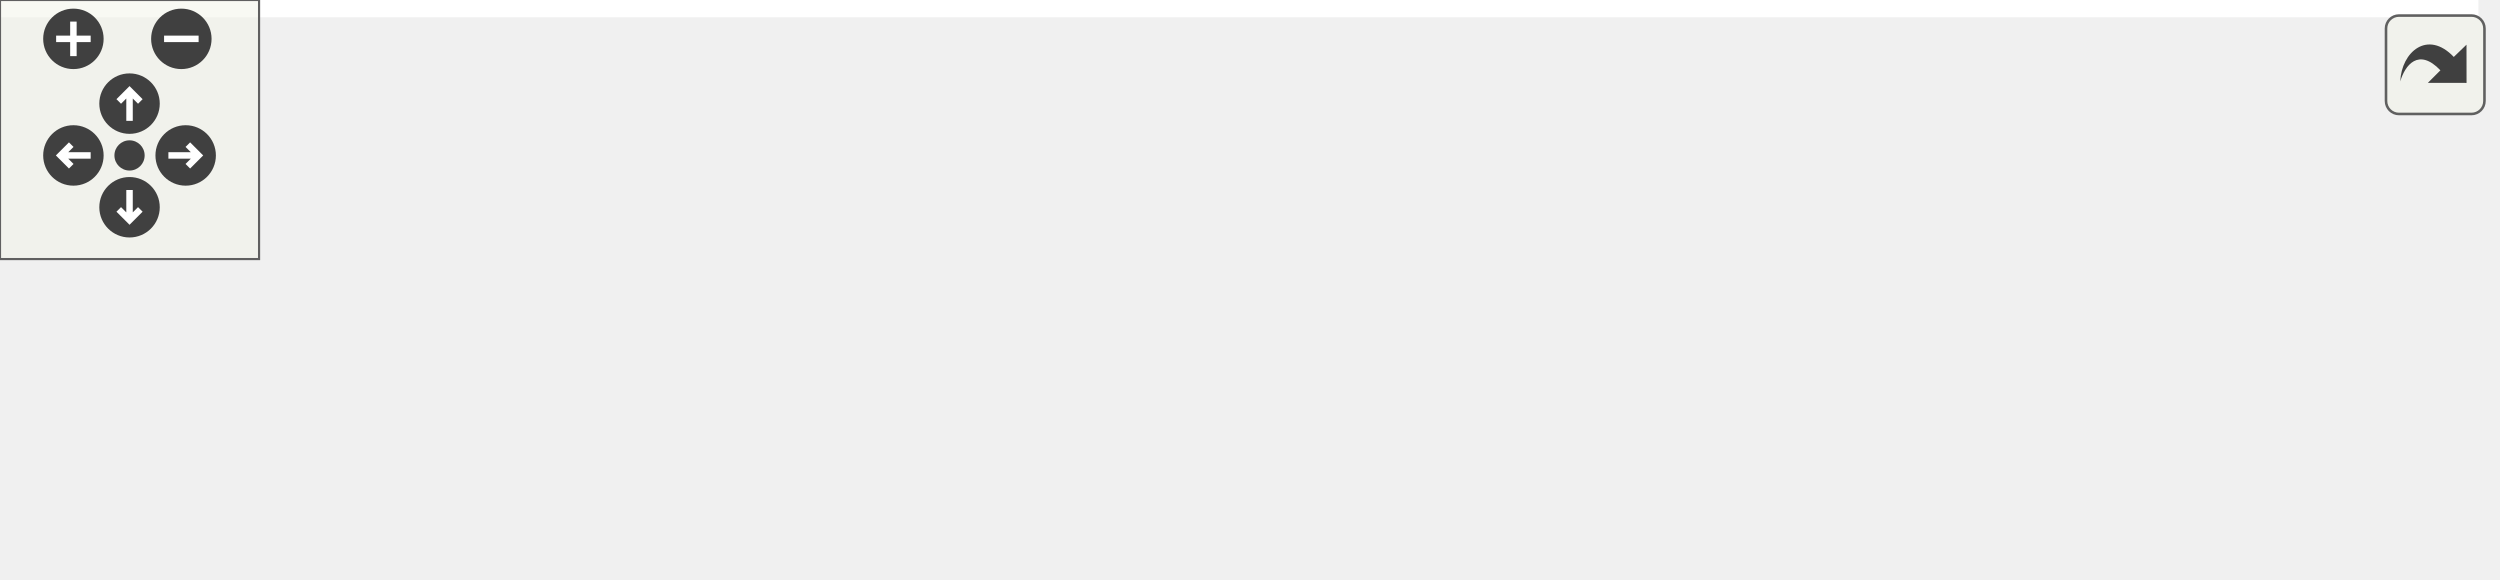
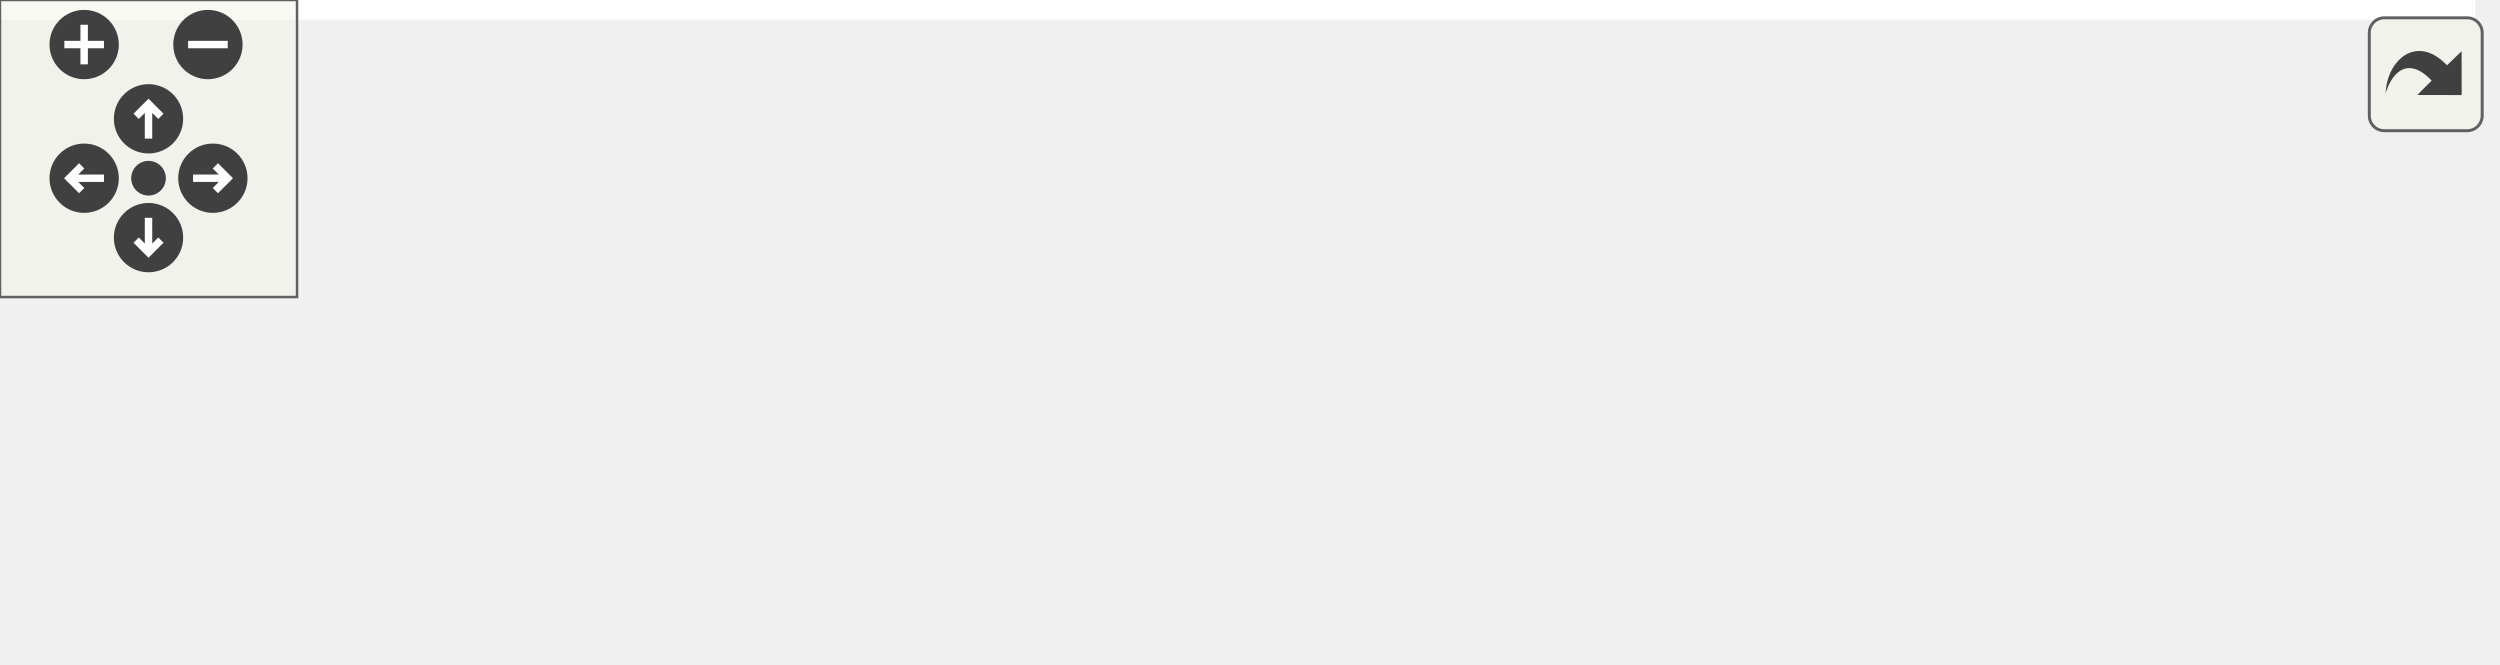
<svg xmlns="http://www.w3.org/2000/svg" xmlns:xlink="http://www.w3.org/1999/xlink" id="main" version="1.1" xml:space="preserve">
  <style type="text/css">
.edge:hover path { stroke: red; }
.edge:hover polygon { stroke: red; fill: red; }
</style>
  <defs>
    <circle id="rim" cx="0" cy="0" r="7" />
    <circle id="rim2" cx="0" cy="0" r="3.5" />
    <g id="zoomPlus">
      <use xlink:href="#rim" fill="#404040">
        <set attributeName="fill" to="#808080" begin="zoomplus.mouseover" end="zoomplus.mouseout" />
      </use>
      <path d="M-4,0h8M0,-4v8" fill="none" stroke="white" stroke-width="1.5" pointer-events="none" />
    </g>
    <g id="zoomMin">
      <use xlink:href="#rim" fill="#404040">
        <set attributeName="fill" to="#808080" begin="zoomminus.mouseover" end="zoomminus.mouseout" />
      </use>
      <path d="M-4,0h8" fill="none" stroke="white" stroke-width="1.5" pointer-events="none" />
    </g>
    <g id="dirArrow">
      <path fill="none" stroke="white" stroke-width="1.5" d="M0,-3.0v7 M-2.5,-0.5L0,-3.0L2.5,-0.5" />
    </g>
    <g id="resetDef">
      <use xlink:href="#rim2" fill="#404040">
        <set attributeName="fill" to="#808080" begin="reset.mouseover" end="reset.mouseout" />
      </use>
    </g>
  </defs>
  <svg id="graph" class="graph">
    <g id="viewport">
-       <polygon fill="#ffffff" stroke="transparent" points="-4,4 -4,-73.5 574,-73.5 574,4 -4,4" />
+       <polygon fill="#ffffff" stroke="transparent" points="-4,4 -4,-73.5 500,-73.5 500,4 -4,4" />
      <g id="node1" class="node">
        <g id="a_node1">
          <a xlink:title="DataModel::updateBalance Aktualisiert den Kontostand. Auch in Anzeigen etc.">
-             <polygon fill="#bfbfbf" stroke="#000000" points="429,-22.5 429,-41.5 570,-41.5 570,-22.5 429,-22.5" />
-             <text text-anchor="middle" x="499.5" y="-29.5" font-family="Helvetica,sans-Serif" font-size="10.00" fill="#000000">DataModel::updateBalance</text>
+             <polygon fill="#bfbfbf" stroke="#000000" points="355,-22.5 355,-41.5 496,-41.5 496,-22.5 355,-22.5" />
+             <text text-anchor="middle" x="425.5" y="-29.5" font-family="Helvetica,sans-Serif" font-size="10.00" fill="#000000">DataModel::updateBalance</text>
          </a>
        </g>
      </g>
      <g id="node2" class="node">
        <g id="a_node2">
          <a xlink:href="classDataModel.html#aa43618b4473a997594d2f971f3e50874" target="_top" xlink:title="DataModel::setGuiBalanceLabel Setzt das Label in welchem der Kontostand dargestellt wird.">
-             <polygon fill="#ffffff" stroke="#000000" points="253,-39 253,-69 393,-69 393,-39 253,-39" />
-             <text text-anchor="start" x="261" y="-57" font-family="Helvetica,sans-Serif" font-size="10.00" fill="#000000">DataModel::setGuiBalance</text>
-             <text text-anchor="middle" x="323" y="-46" font-family="Helvetica,sans-Serif" font-size="10.00" fill="#000000">Label</text>
+             <polygon fill="#ffffff" stroke="#000000" points="179,-39 179,-69 319,-69 319,-39 179,-39" />
+             <text text-anchor="start" x="187" y="-57" font-family="Helvetica,sans-Serif" font-size="10.00" fill="#000000">DataModel::setGuiBalance</text>
+             <text text-anchor="middle" x="249" y="-46" font-family="Helvetica,sans-Serif" font-size="10.00" fill="#000000">Label</text>
          </a>
        </g>
      </g>
      <g id="edge1" class="edge">
-         <path fill="none" stroke="#191970" d="M418.932,-42.042C410.315,-43.117 401.6,-44.203 393.118,-45.26" />
-         <polygon fill="#191970" stroke="#191970" points="419.491,-45.5 428.982,-40.79 418.625,-38.554 419.491,-45.5" />
+         <path fill="none" stroke="#191970" d="M344.932,-42.042C336.315,-43.117 327.6,-44.203 319.118,-45.26" />
+         <polygon fill="#191970" stroke="#191970" points="345.491,-45.5 354.982,-40.79 344.625,-38.554 345.491,-45.5" />
      </g>
-       <g id="node5" class="node">
-         <g id="a_node5">
+       <g id="node4" class="node">
+         <g id="a_node4">
          <a xlink:href="classDataModel.html#a1fec3cdae29e15b34cbeb060cded8acd" target="_top" xlink:title="DataModel::takeBalance Zieht Geld ab falls noch genug da ist.">
-             <polygon fill="#ffffff" stroke="#000000" points="258,-.5 258,-19.5 388,-19.5 388,-.5 258,-.5" />
-             <text text-anchor="middle" x="323" y="-7.5" font-family="Helvetica,sans-Serif" font-size="10.00" fill="#000000">DataModel::takeBalance</text>
+             <polygon fill="#ffffff" stroke="#000000" points="184,-.5 184,-19.5 314,-19.5 314,-.5 184,-.5" />
+             <text text-anchor="middle" x="249" y="-7.5" font-family="Helvetica,sans-Serif" font-size="10.00" fill="#000000">DataModel::takeBalance</text>
          </a>
        </g>
      </g>
-       <g id="edge4" class="edge">
-         <path fill="none" stroke="#191970" d="M418.813,-21.943C408.578,-20.667 398.206,-19.374 388.254,-18.134" />
-         <polygon fill="#191970" stroke="#191970" points="418.625,-25.446 428.982,-23.21 419.491,-18.5 418.625,-25.446" />
+       <g id="edge3" class="edge">
+         <path fill="none" stroke="#191970" d="M344.813,-21.943C334.578,-20.667 324.206,-19.374 314.254,-18.134" />
+         <polygon fill="#191970" stroke="#191970" points="344.625,-25.446 354.982,-23.21 345.491,-18.5 344.625,-25.446" />
      </g>
      <g id="node3" class="node">
        <g id="a_node3">
          <a xlink:href="classSidePanel.html#a26f78ad7518003db89a4ec57d63da2e4" target="_top" xlink:title="SidePanel::hookDataModel Verknüpft ein Datenmodell mit der Anzeige. Dadurch können dann Textfelder et...">
-             <polygon fill="#ffffff" stroke="#000000" points="74,-44.5 74,-63.5 217,-63.5 217,-44.5 74,-44.5" />
-             <text text-anchor="middle" x="145.5" y="-51.5" font-family="Helvetica,sans-Serif" font-size="10.00" fill="#000000">SidePanel::hookDataModel</text>
+             <polygon fill="#ffffff" stroke="#000000" points="0,-44.5 0,-63.5 143,-63.5 143,-44.5 0,-44.5" />
+             <text text-anchor="middle" x="71.5" y="-51.5" font-family="Helvetica,sans-Serif" font-size="10.00" fill="#000000">SidePanel::hookDataModel</text>
          </a>
        </g>
      </g>
      <g id="edge2" class="edge">
-         <path fill="none" stroke="#191970" d="M242.587,-54C234.116,-54 225.543,-54 217.18,-54" />
-         <polygon fill="#191970" stroke="#191970" points="242.847,-57.5 252.847,-54 242.847,-50.5 242.847,-57.5" />
-       </g>
-       <g id="node4" class="node">
-         <g id="a_node4">
-           <a xlink:href="main_8cpp.html#a0ddf1224851353fc92bfbff6f499fa97" target="_top" xlink:title="main Startmethode.">
-             <polygon fill="#ffffff" stroke="#000000" points="0,-44.5 0,-63.5 38,-63.5 38,-44.5 0,-44.5" />
-             <text text-anchor="middle" x="19" y="-51.5" font-family="Helvetica,sans-Serif" font-size="10.00" fill="#000000">main</text>
-           </a>
-         </g>
-       </g>
-       <g id="edge3" class="edge">
-         <path fill="none" stroke="#191970" d="M63.71,-54C54.249,-54 45.395,-54 38.103,-54" />
-         <polygon fill="#191970" stroke="#191970" points="63.749,-57.5 73.749,-54 63.749,-50.5 63.749,-57.5" />
+         <path fill="none" stroke="#191970" d="M168.587,-54C160.116,-54 151.543,-54 143.18,-54" />
+         <polygon fill="#191970" stroke="#191970" points="168.847,-57.5 178.847,-54 168.847,-50.5 168.847,-57.5" />
      </g>
    </g>
  </svg>
  <g id="navigator" transform="translate(0 0)" fill="#404254">
    <rect fill="#f2f5e9" fill-opacity="0.5" stroke="#606060" stroke-width=".5" x="0" y="0" width="60" height="60" />
    <use id="zoomplus" xlink:href="#zoomPlus" x="17" y="9" />
    <use id="zoomminus" xlink:href="#zoomMin" x="42" y="9" />
    <use id="reset" xlink:href="#resetDef" x="30" y="36" />
    <g id="arrowUp" xlink:href="#dirArrow" transform="translate(30 24)">
      <use xlink:href="#rim" fill="#404040">
        <set attributeName="fill" to="#808080" begin="arrowUp.mouseover" end="arrowUp.mouseout" />
      </use>
      <path fill="none" stroke="white" stroke-width="1.5" d="M0,-3.0v7 M-2.5,-0.5L0,-3.0L2.5,-0.5" />
    </g>
    <g id="arrowRight" xlink:href="#dirArrow" transform="rotate(90) translate(36 -43)">
      <use xlink:href="#rim" fill="#404040">
        <set attributeName="fill" to="#808080" begin="arrowRight.mouseover" end="arrowRight.mouseout" />
      </use>
      <path fill="none" stroke="white" stroke-width="1.5" d="M0,-3.0v7 M-2.5,-0.5L0,-3.0L2.5,-0.5" />
    </g>
    <g id="arrowDown" xlink:href="#dirArrow" transform="rotate(180) translate(-30 -48)">
      <use xlink:href="#rim" fill="#404040">
        <set attributeName="fill" to="#808080" begin="arrowDown.mouseover" end="arrowDown.mouseout" />
      </use>
      <path fill="none" stroke="white" stroke-width="1.5" d="M0,-3.0v7 M-2.5,-0.5L0,-3.0L2.5,-0.5" />
    </g>
    <g id="arrowLeft" xlink:href="#dirArrow" transform="rotate(270) translate(-36 17)">
      <use xlink:href="#rim" fill="#404040">
        <set attributeName="fill" to="#808080" begin="arrowLeft.mouseover" end="arrowLeft.mouseout" />
      </use>
      <path fill="none" stroke="white" stroke-width="1.5" d="M0,-3.0v7 M-2.5,-0.5L0,-3.0L2.5,-0.5" />
    </g>
  </g>
  <svg viewBox="0 0 15 15" width="100%" height="30px" preserveAspectRatio="xMaxYMin meet">
    <g id="arrow_out" transform="scale(0.3 0.3)">
      <a xlink:href="classDataModel_abc9c6c796348870e45fda933739585d5_icgraph_org.svg" target="_base">
        <rect id="button" ry="5" rx="5" y="6" x="6" height="38" width="38" fill="#f2f5e9" fill-opacity="0.5" stroke="#606060" stroke-width="1.0" />
        <path id="arrow" d="M 11.5,31.437 C 11.94,20.098 22.043,11.323 32.159,21.979 L 37.069,17.246 C 37.069,17.246 37.088,32 37.088,32 L 22.16,31.978 C 22.16,31.978 26.998,27.14 26.998,27.14 C 18.529,18.264 13.292,25.23 11.5,31.437 z" style="fill:#404040;" />
      </a>
    </g>
  </svg>
</svg>
